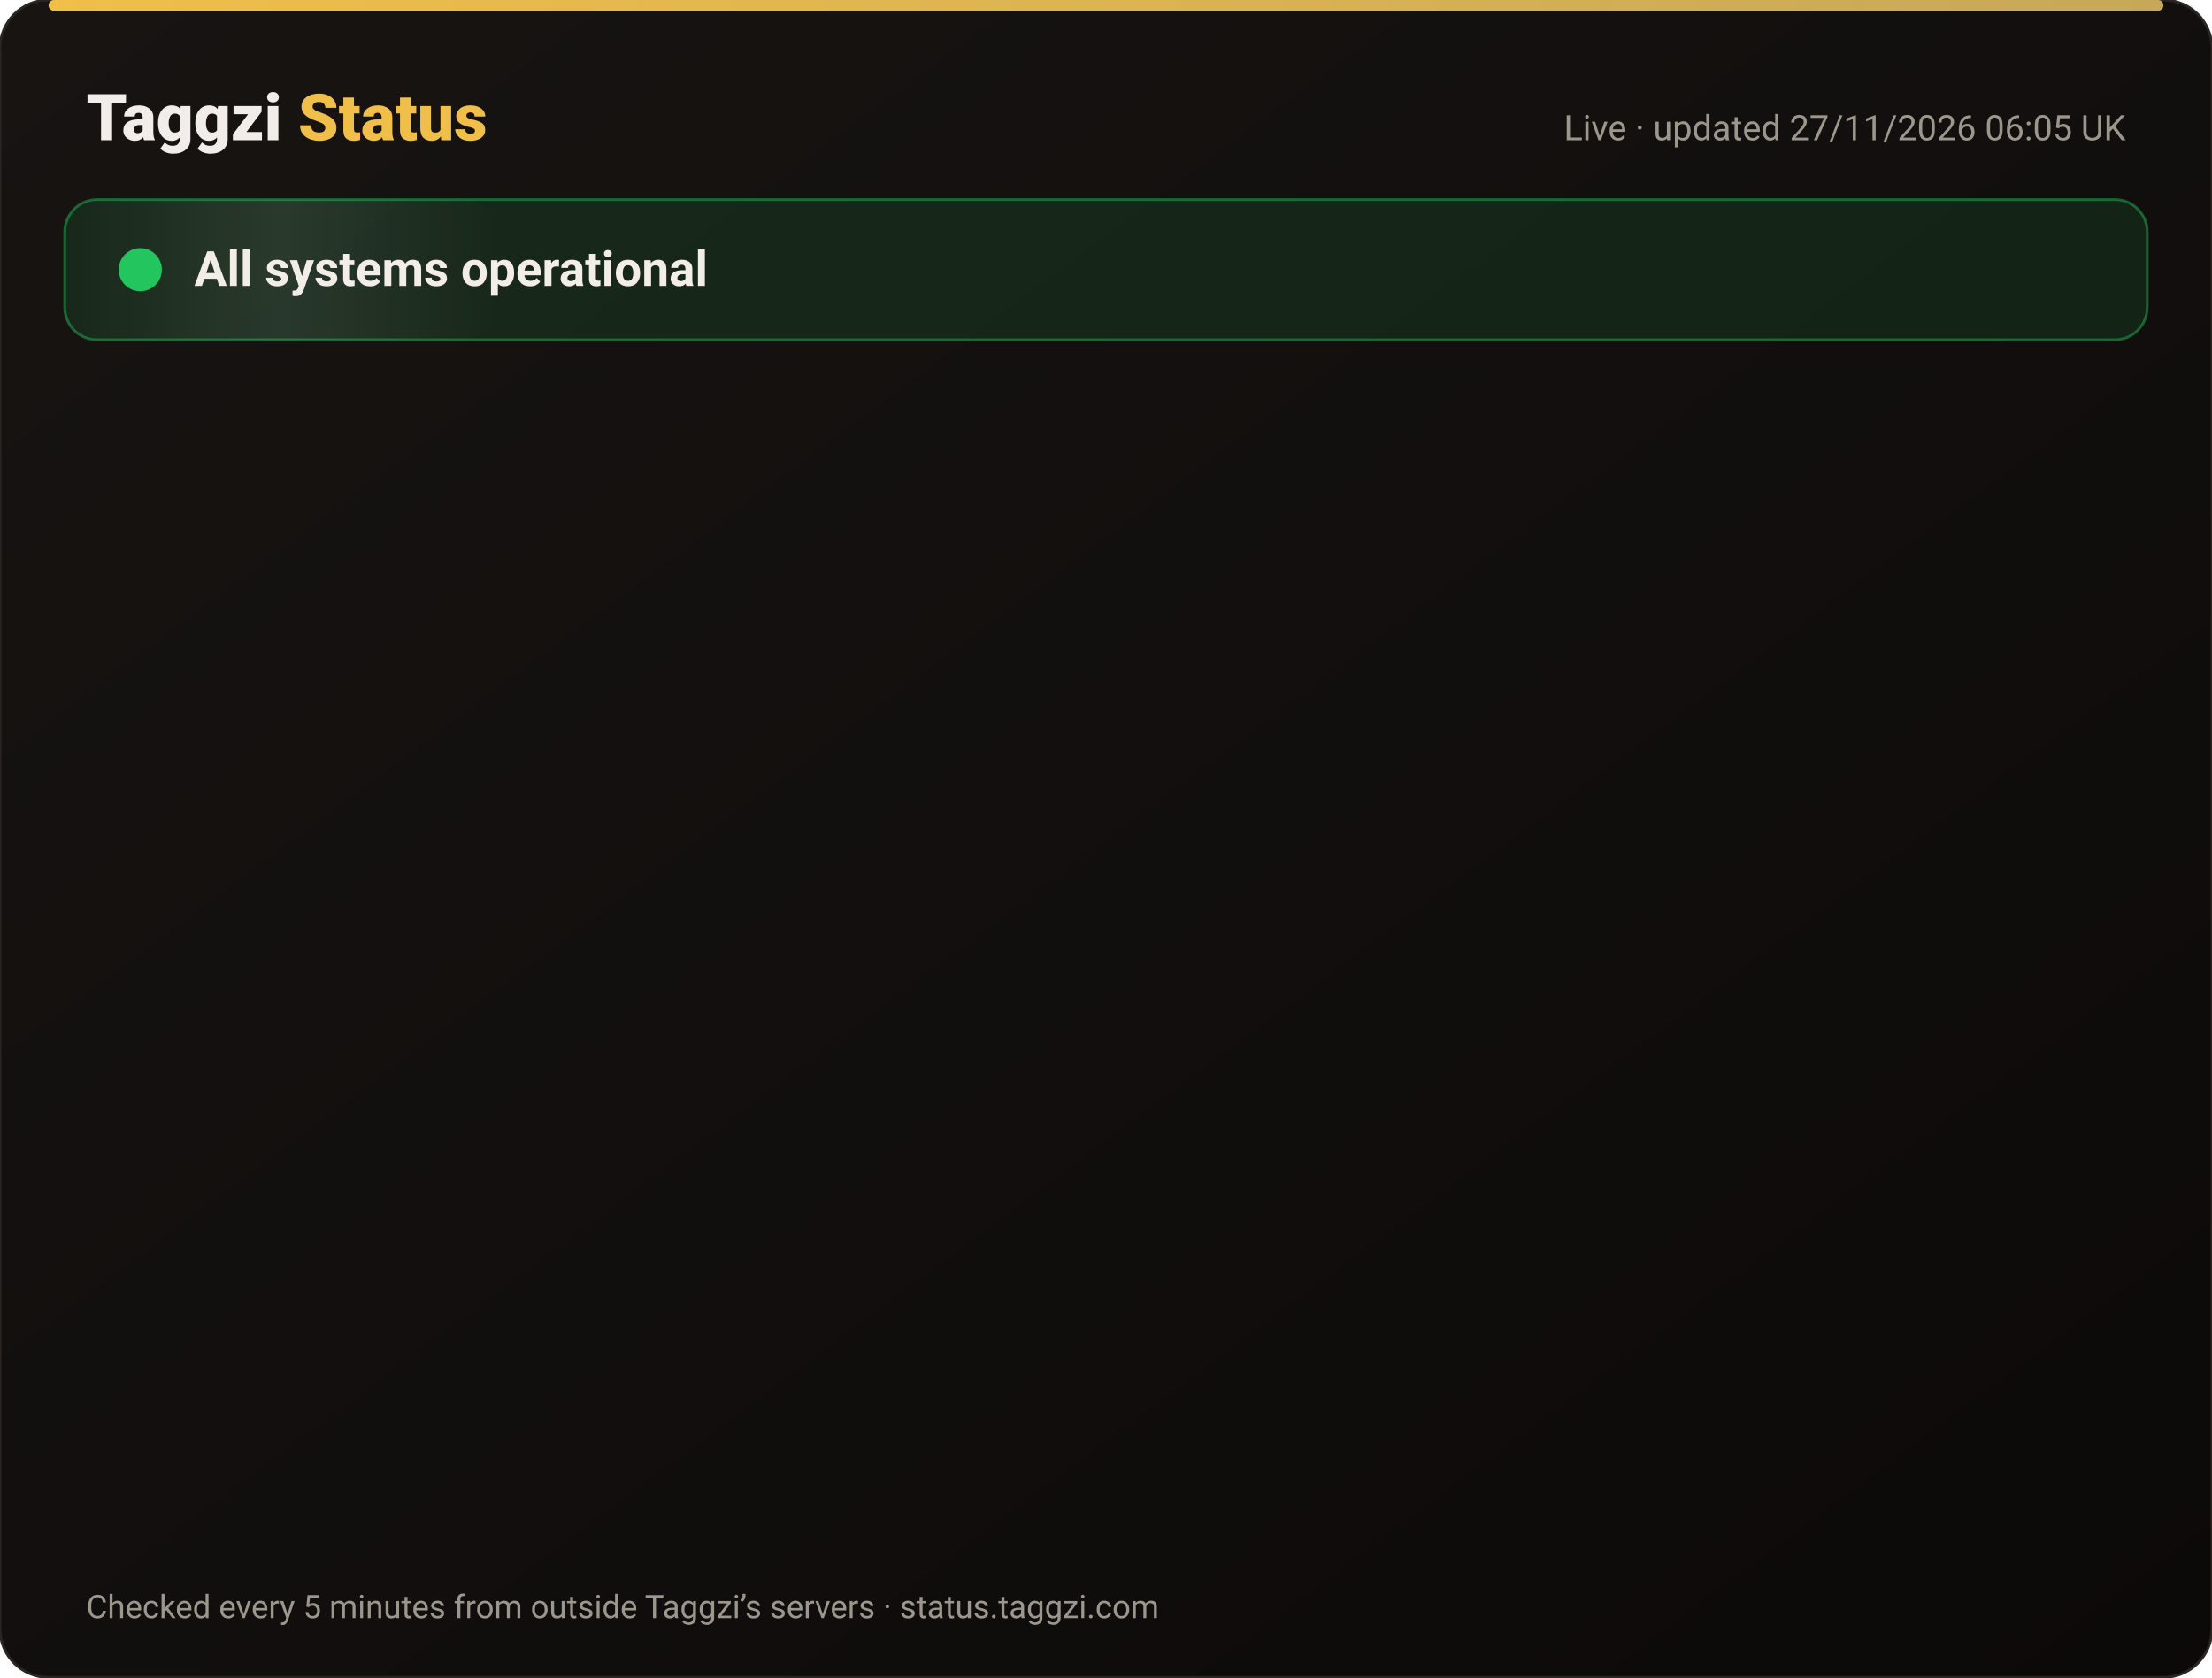
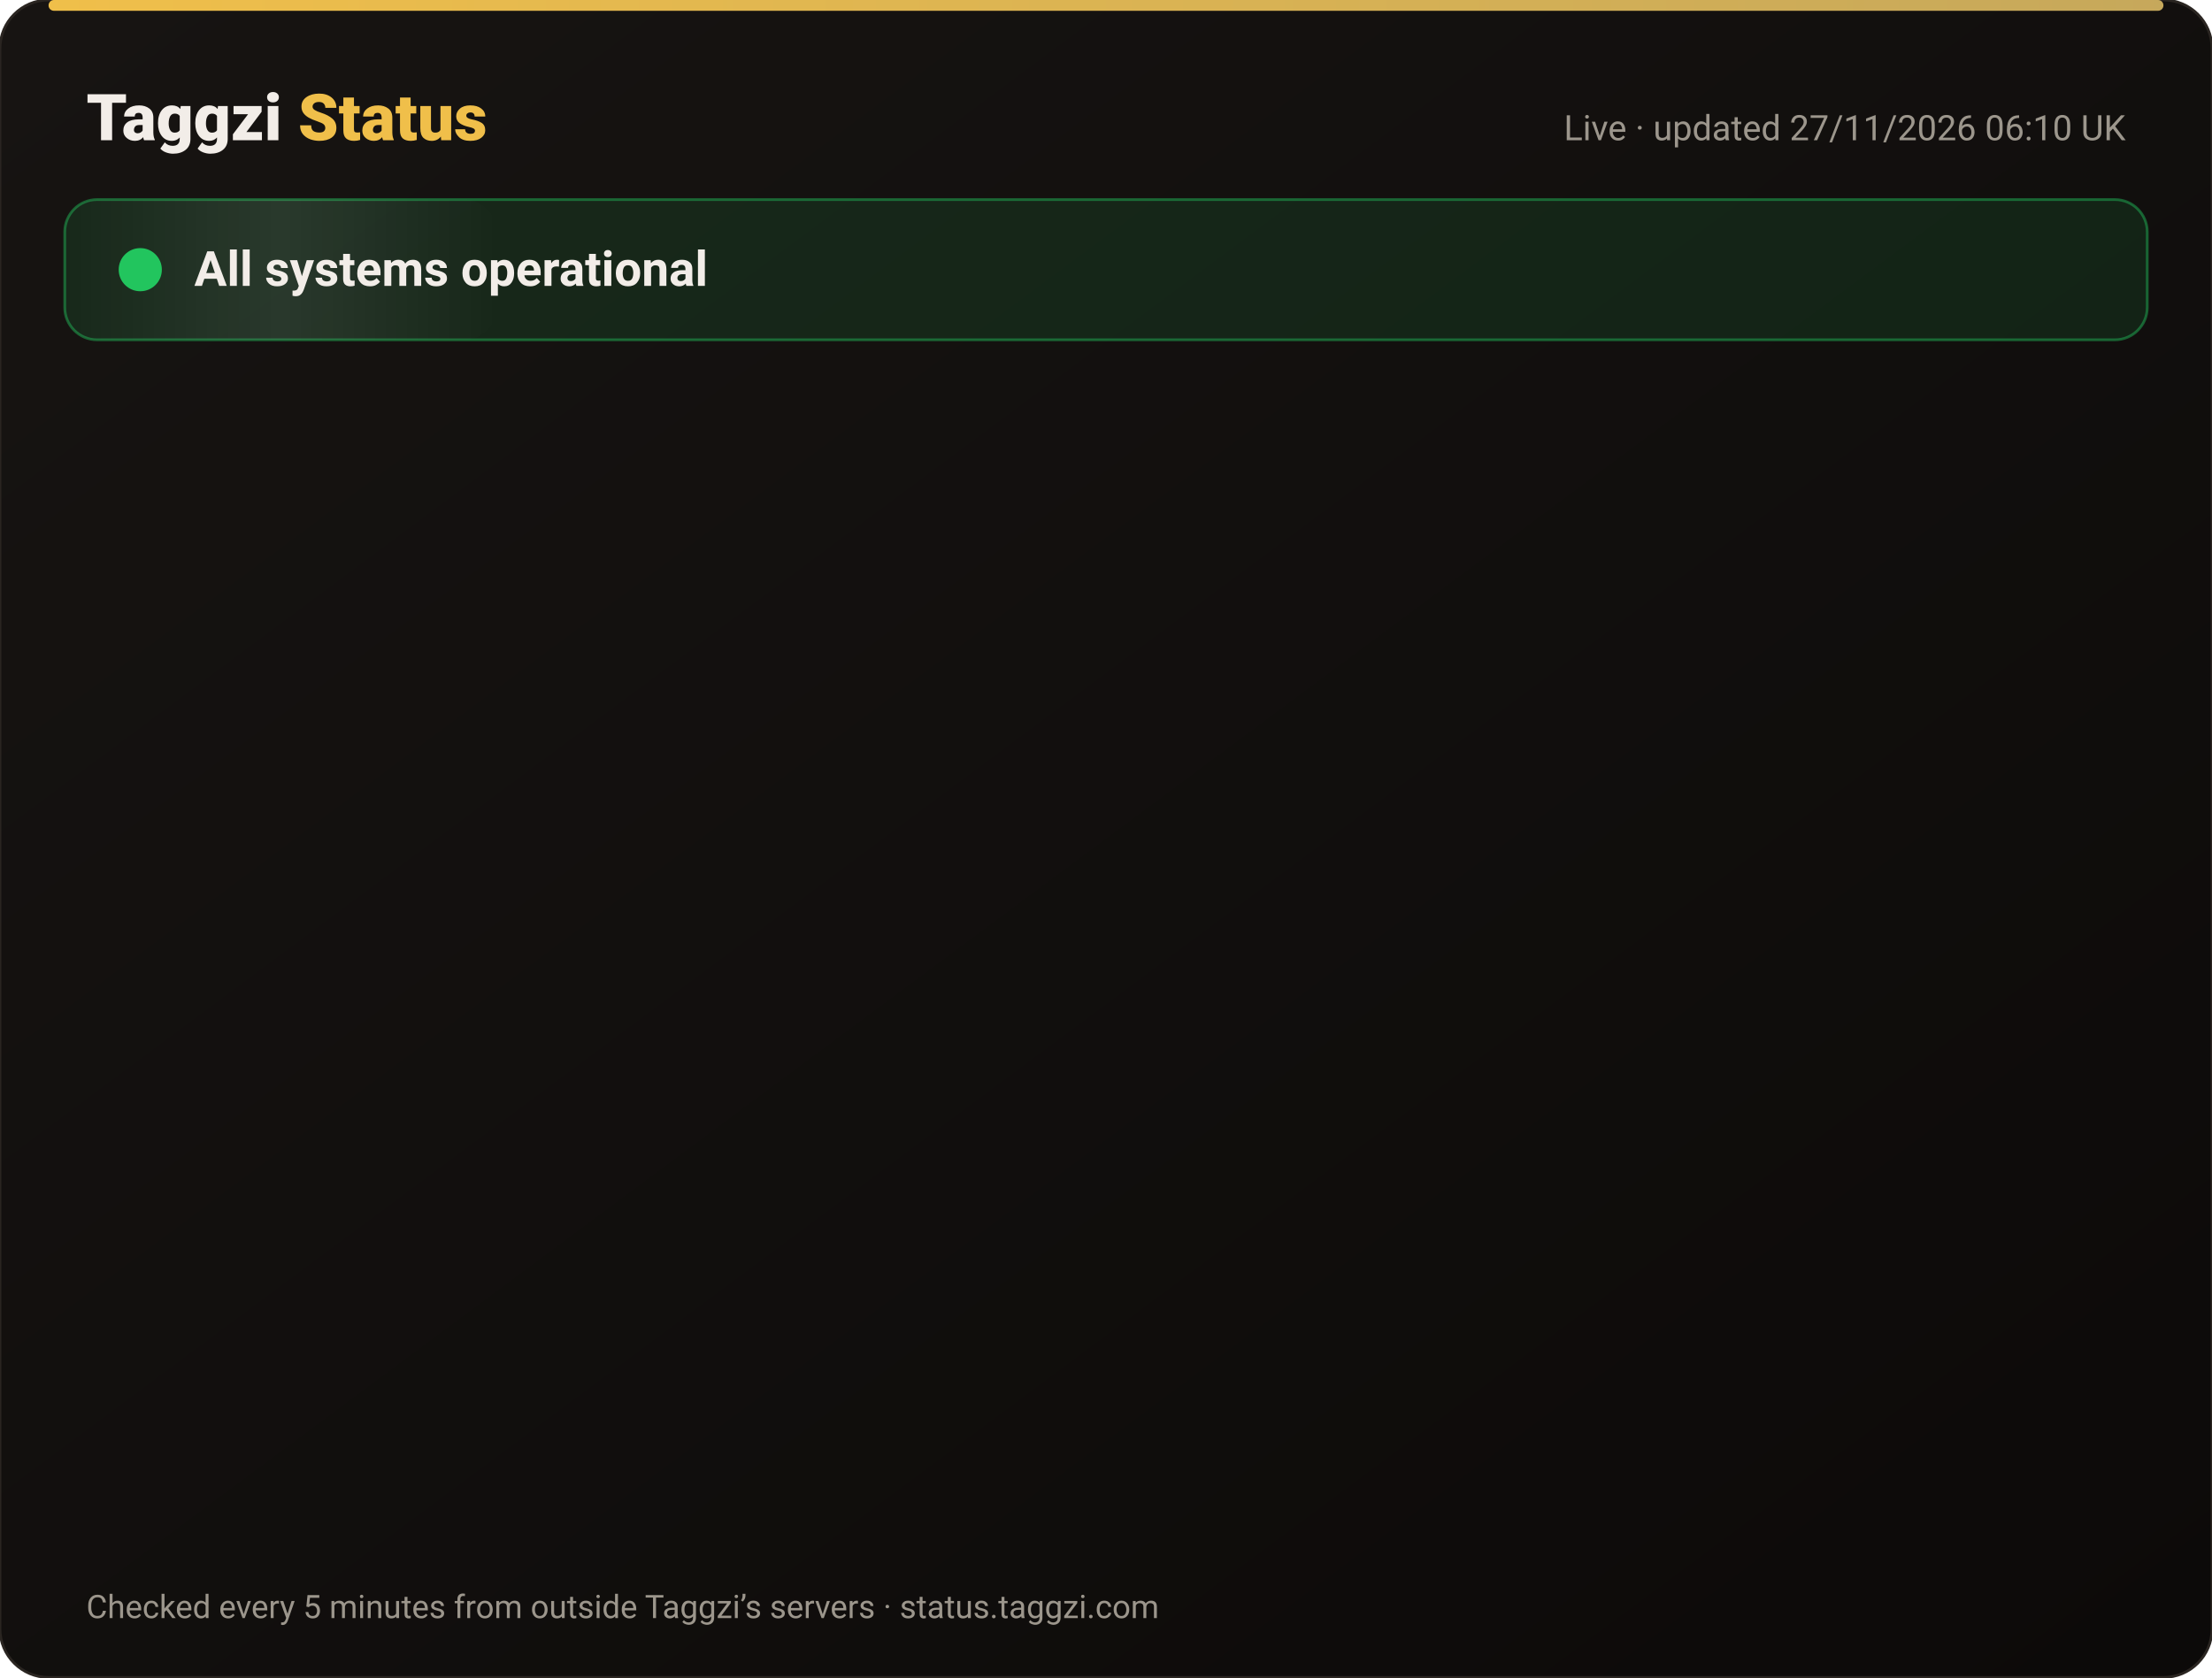
<svg xmlns="http://www.w3.org/2000/svg" width="820" height="622" viewBox="0 0 820 622" font-family="-apple-system,Segoe UI,Roboto,Helvetica,Arial,sans-serif">
  <defs>
    <linearGradient id="bg" x1="0" y1="0" x2="1" y2="1">
      <stop offset="0" stop-color="#171412" />
      <stop offset="1" stop-color="#0C0A09" />
    </linearGradient>
    <linearGradient id="gold" x1="0" x2="1">
      <stop offset="0" stop-color="#F0BF4A" />
      <stop offset="1" stop-color="#c6a85b" />
    </linearGradient>
    <linearGradient id="shine" x1="0" x2="1">
      <stop offset="0" stop-color="#fff" stop-opacity="0" />
      <stop offset=".5" stop-color="#fff" stop-opacity=".08" />
      <stop offset="1" stop-color="#fff" stop-opacity="0" />
    </linearGradient>
  </defs>
  <rect width="820" height="622" rx="18" fill="url(#bg)" stroke="#2a2521" />
  <rect x="18" y="0" width="784" height="4" rx="2" fill="url(#gold)" />
  <text x="32" y="52" font-size="24" font-weight="800" fill="#F2EDE8">Taggzi <tspan fill="#F0BF4A">Status</tspan>
  </text>
-   <text x="788" y="52" font-size="13" fill="#9C968C" text-anchor="end">Live · updated 27/11/2026 06:05 UK</text>
+   <text x="788" y="52" font-size="13" fill="#9C968C" text-anchor="end">Live · updated 27/11/2026 06:10 UK</text>
  <rect x="24" y="74" width="772" height="52" rx="12" fill="#22c55e" fill-opacity=".12" stroke="#22c55e" stroke-opacity=".45" />
  <rect x="24" y="74" width="160" height="52" rx="12" fill="url(#shine)">
    <animate attributeName="x" from="-160" to="820" dur="4s" repeatCount="indefinite" />
  </rect>
  <circle cx="52" cy="100" r="7" fill="#22c55e" />
  <circle cx="52" cy="100" r="7" fill="none" stroke="#22c55e" stroke-width="2">
    <animate attributeName="r" values="7;15;7" dur="2s" repeatCount="indefinite" />
    <animate attributeName="opacity" values=".9;0;.9" dur="2s" repeatCount="indefinite" />
  </circle>
  <text x="72" y="106" font-size="18" font-weight="700" fill="#F2EDE8">All systems operational</text>
  <g opacity="0">
    <animate attributeName="opacity" from="0" to="1" begin="0.00s" dur=".6s" fill="freeze" />
    <line x1="32" y1="188" x2="788" y2="188" stroke="#2a2521" />
    <circle cx="44" cy="166" r="6" fill="#22c55e">
      <animate attributeName="opacity" values="1;.45;1" dur="2.4s" begin="0.00s" repeatCount="indefinite" />
    </circle>
    <text x="62" y="171" font-size="15" font-weight="650" fill="#F2EDE8">Website</text>
    <text x="630" y="171" font-size="13" fill="#9C968C" text-anchor="end">99.98% uptime</text>
    <rect x="648" y="154" width="140" height="24" rx="12" fill="#22c55e" fill-opacity=".14" stroke="#22c55e" stroke-opacity=".5" />
    <text x="718" y="171" font-size="12" font-weight="700" fill="#22c55e" text-anchor="middle">Operational</text>
  </g>
  <g opacity="0">
    <animate attributeName="opacity" from="0" to="1" begin="0.15s" dur=".6s" fill="freeze" />
    <line x1="32" y1="234" x2="788" y2="234" stroke="#2a2521" />
    <circle cx="44" cy="212" r="6" fill="#22c55e">
      <animate attributeName="opacity" values="1;.45;1" dur="2.4s" begin="0.15s" repeatCount="indefinite" />
    </circle>
    <text x="62" y="217" font-size="15" font-weight="650" fill="#F2EDE8">Tag scans</text>
    <text x="630" y="217" font-size="13" fill="#9C968C" text-anchor="end">99.98% uptime</text>
    <rect x="648" y="200" width="140" height="24" rx="12" fill="#22c55e" fill-opacity=".14" stroke="#22c55e" stroke-opacity=".5" />
    <text x="718" y="217" font-size="12" font-weight="700" fill="#22c55e" text-anchor="middle">Operational</text>
  </g>
  <g opacity="0">
    <animate attributeName="opacity" from="0" to="1" begin="0.30s" dur=".6s" fill="freeze" />
    <line x1="32" y1="280" x2="788" y2="280" stroke="#2a2521" />
    <circle cx="44" cy="258" r="6" fill="#22c55e">
      <animate attributeName="opacity" values="1;.45;1" dur="2.4s" begin="0.30s" repeatCount="indefinite" />
    </circle>
    <text x="62" y="263" font-size="15" font-weight="650" fill="#F2EDE8">Manual tag lookup</text>
    <text x="630" y="263" font-size="13" fill="#9C968C" text-anchor="end">99.98% uptime</text>
    <rect x="648" y="246" width="140" height="24" rx="12" fill="#22c55e" fill-opacity=".14" stroke="#22c55e" stroke-opacity=".5" />
    <text x="718" y="263" font-size="12" font-weight="700" fill="#22c55e" text-anchor="middle">Operational</text>
  </g>
  <g opacity="0">
    <animate attributeName="opacity" from="0" to="1" begin="0.45s" dur=".6s" fill="freeze" />
    <line x1="32" y1="326" x2="788" y2="326" stroke="#2a2521" />
    <circle cx="44" cy="304" r="6" fill="#22c55e">
      <animate attributeName="opacity" values="1;.45;1" dur="2.4s" begin="0.45s" repeatCount="indefinite" />
    </circle>
    <text x="62" y="309" font-size="15" font-weight="650" fill="#F2EDE8">App &amp; login</text>
    <text x="630" y="309" font-size="13" fill="#9C968C" text-anchor="end">99.98% uptime</text>
    <rect x="648" y="292" width="140" height="24" rx="12" fill="#22c55e" fill-opacity=".14" stroke="#22c55e" stroke-opacity=".5" />
    <text x="718" y="309" font-size="12" font-weight="700" fill="#22c55e" text-anchor="middle">Operational</text>
  </g>
  <g opacity="0">
    <animate attributeName="opacity" from="0" to="1" begin="0.60s" dur=".6s" fill="freeze" />
    <line x1="32" y1="372" x2="788" y2="372" stroke="#2a2521" />
    <circle cx="44" cy="350" r="6" fill="#22c55e">
      <animate attributeName="opacity" values="1;.45;1" dur="2.4s" begin="0.60s" repeatCount="indefinite" />
    </circle>
    <text x="62" y="355" font-size="15" font-weight="650" fill="#F2EDE8">Community alerts</text>
    <text x="630" y="355" font-size="13" fill="#9C968C" text-anchor="end">99.98% uptime</text>
    <rect x="648" y="338" width="140" height="24" rx="12" fill="#22c55e" fill-opacity=".14" stroke="#22c55e" stroke-opacity=".5" />
    <text x="718" y="355" font-size="12" font-weight="700" fill="#22c55e" text-anchor="middle">Operational</text>
  </g>
  <g opacity="0">
    <animate attributeName="opacity" from="0" to="1" begin="0.75s" dur=".6s" fill="freeze" />
    <line x1="32" y1="418" x2="788" y2="418" stroke="#2a2521" />
    <circle cx="44" cy="396" r="6" fill="#22c55e">
      <animate attributeName="opacity" values="1;.45;1" dur="2.4s" begin="0.75s" repeatCount="indefinite" />
    </circle>
    <text x="62" y="401" font-size="15" font-weight="650" fill="#F2EDE8">Private calling</text>
    <text x="630" y="401" font-size="13" fill="#9C968C" text-anchor="end">99.98% uptime</text>
    <rect x="648" y="384" width="140" height="24" rx="12" fill="#22c55e" fill-opacity=".14" stroke="#22c55e" stroke-opacity=".5" />
    <text x="718" y="401" font-size="12" font-weight="700" fill="#22c55e" text-anchor="middle">Operational</text>
  </g>
  <g opacity="0">
    <animate attributeName="opacity" from="0" to="1" begin="0.90s" dur=".6s" fill="freeze" />
    <line x1="32" y1="464" x2="788" y2="464" stroke="#2a2521" />
    <circle cx="44" cy="442" r="6" fill="#22c55e">
      <animate attributeName="opacity" values="1;.45;1" dur="2.4s" begin="0.90s" repeatCount="indefinite" />
    </circle>
    <text x="62" y="447" font-size="15" font-weight="650" fill="#F2EDE8">Payments</text>
    <text x="630" y="447" font-size="13" fill="#9C968C" text-anchor="end">99.97% uptime</text>
    <rect x="648" y="430" width="140" height="24" rx="12" fill="#22c55e" fill-opacity=".14" stroke="#22c55e" stroke-opacity=".5" />
    <text x="718" y="447" font-size="12" font-weight="700" fill="#22c55e" text-anchor="middle">Operational</text>
  </g>
  <g opacity="0">
    <animate attributeName="opacity" from="0" to="1" begin="1.05s" dur=".6s" fill="freeze" />
    <line x1="32" y1="510" x2="788" y2="510" stroke="#2a2521" />
    <circle cx="44" cy="488" r="6" fill="#22c55e">
      <animate attributeName="opacity" values="1;.45;1" dur="2.4s" begin="1.05s" repeatCount="indefinite" />
    </circle>
    <text x="62" y="493" font-size="15" font-weight="650" fill="#F2EDE8">Email &amp; support</text>
    <text x="630" y="493" font-size="13" fill="#9C968C" text-anchor="end">99.98% uptime</text>
    <rect x="648" y="476" width="140" height="24" rx="12" fill="#22c55e" fill-opacity=".14" stroke="#22c55e" stroke-opacity=".5" />
    <text x="718" y="493" font-size="12" font-weight="700" fill="#22c55e" text-anchor="middle">Operational</text>
  </g>
  <g opacity="0">
    <animate attributeName="opacity" from="0" to="1" begin="1.20s" dur=".6s" fill="freeze" />
    <line x1="32" y1="556" x2="788" y2="556" stroke="#2a2521" />
    <circle cx="44" cy="534" r="6" fill="#22c55e">
      <animate attributeName="opacity" values="1;.45;1" dur="2.4s" begin="1.20s" repeatCount="indefinite" />
    </circle>
    <text x="62" y="539" font-size="15" font-weight="650" fill="#F2EDE8">Secure connection (SSL)</text>
    <text x="630" y="539" font-size="13" fill="#9C968C" text-anchor="end">100.00% uptime</text>
    <rect x="648" y="522" width="140" height="24" rx="12" fill="#22c55e" fill-opacity=".14" stroke="#22c55e" stroke-opacity=".5" />
    <text x="718" y="539" font-size="12" font-weight="700" fill="#22c55e" text-anchor="middle">Operational</text>
  </g>
  <text x="32" y="600" font-size="12" fill="#9C968C">Checked every 5 minutes from outside Taggzi’s servers · status.taggzi.com</text>
</svg>
